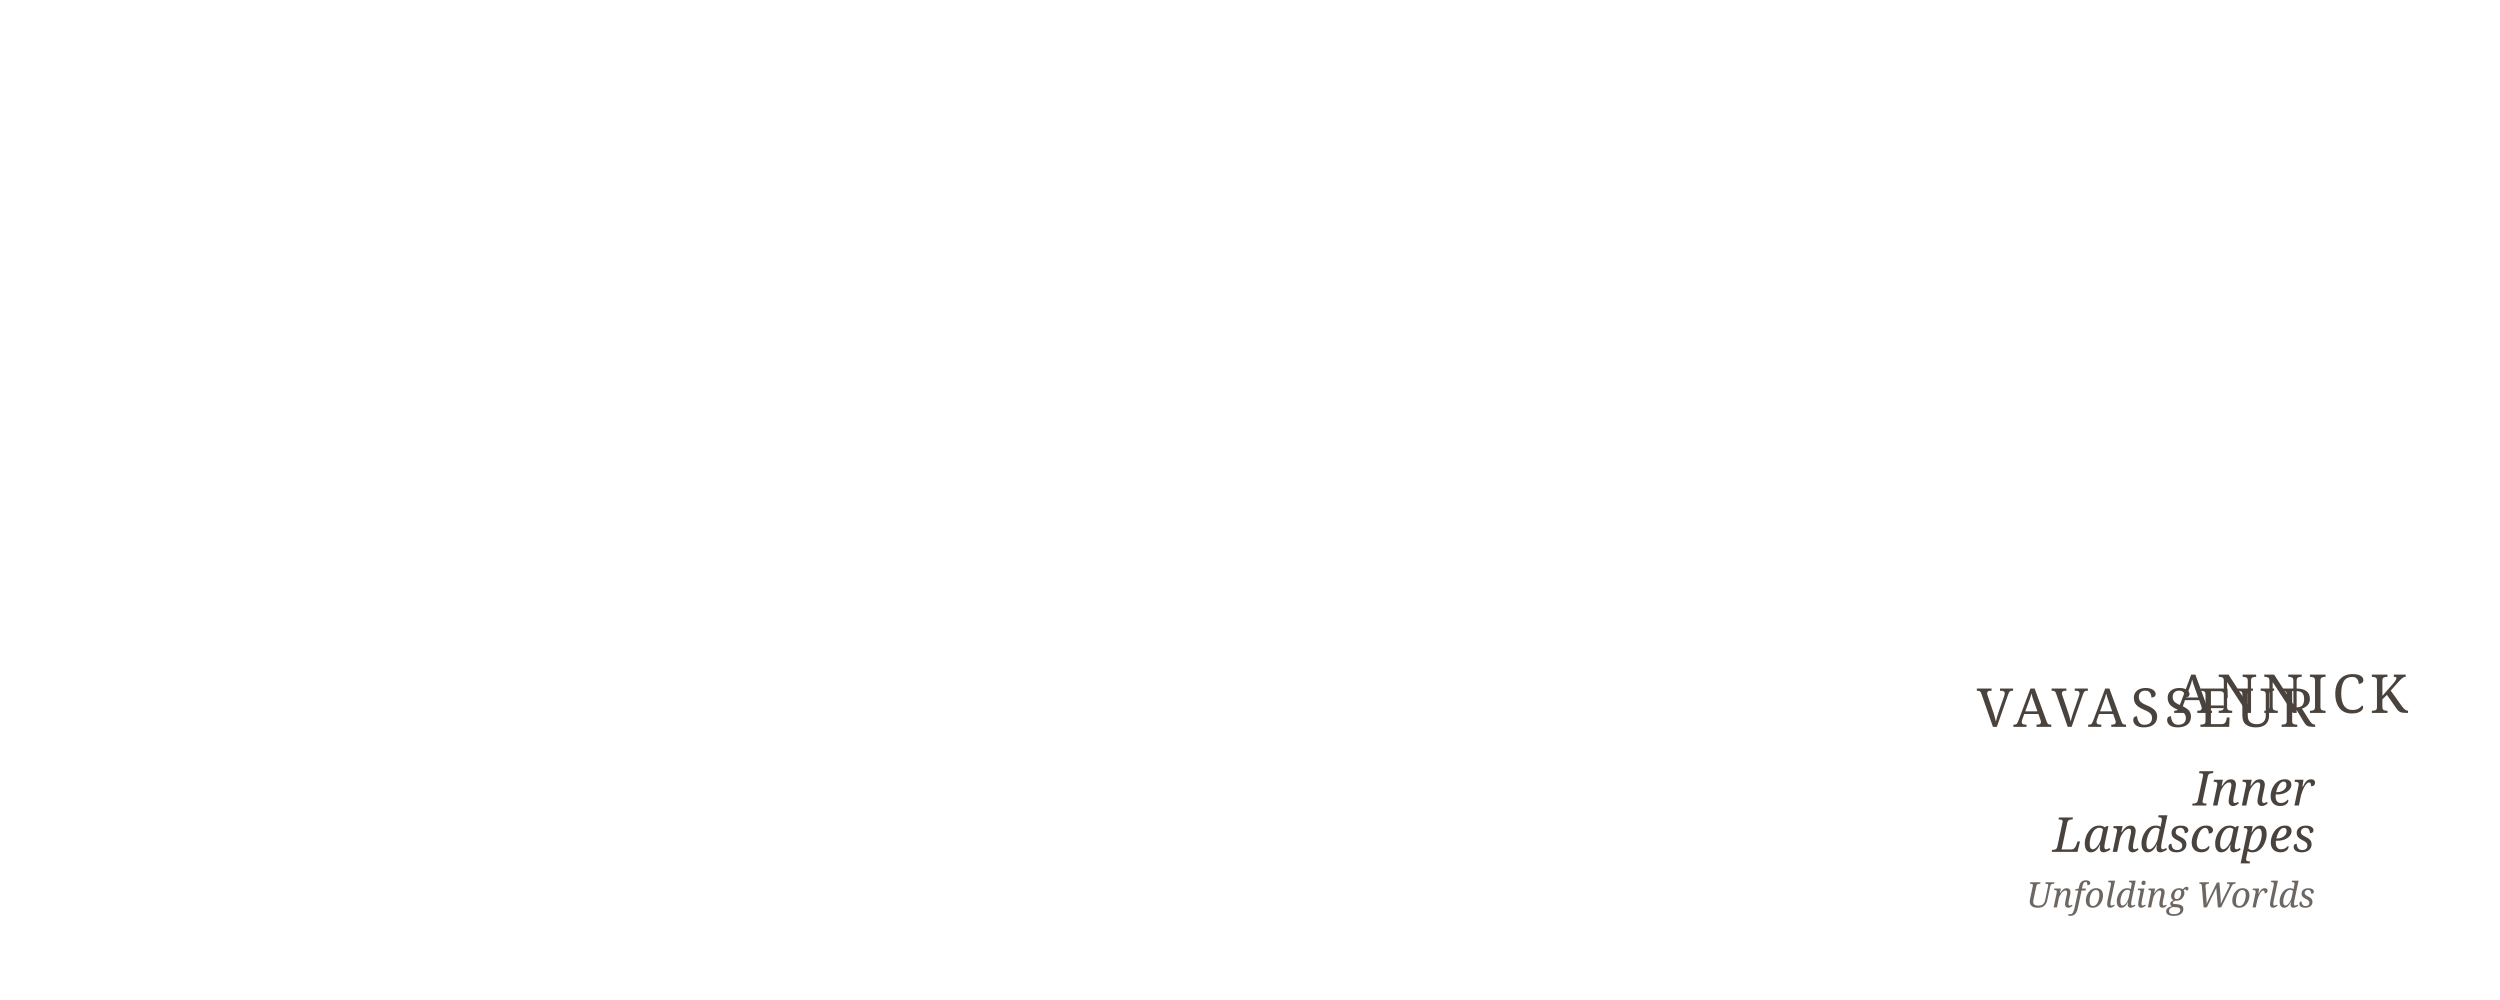
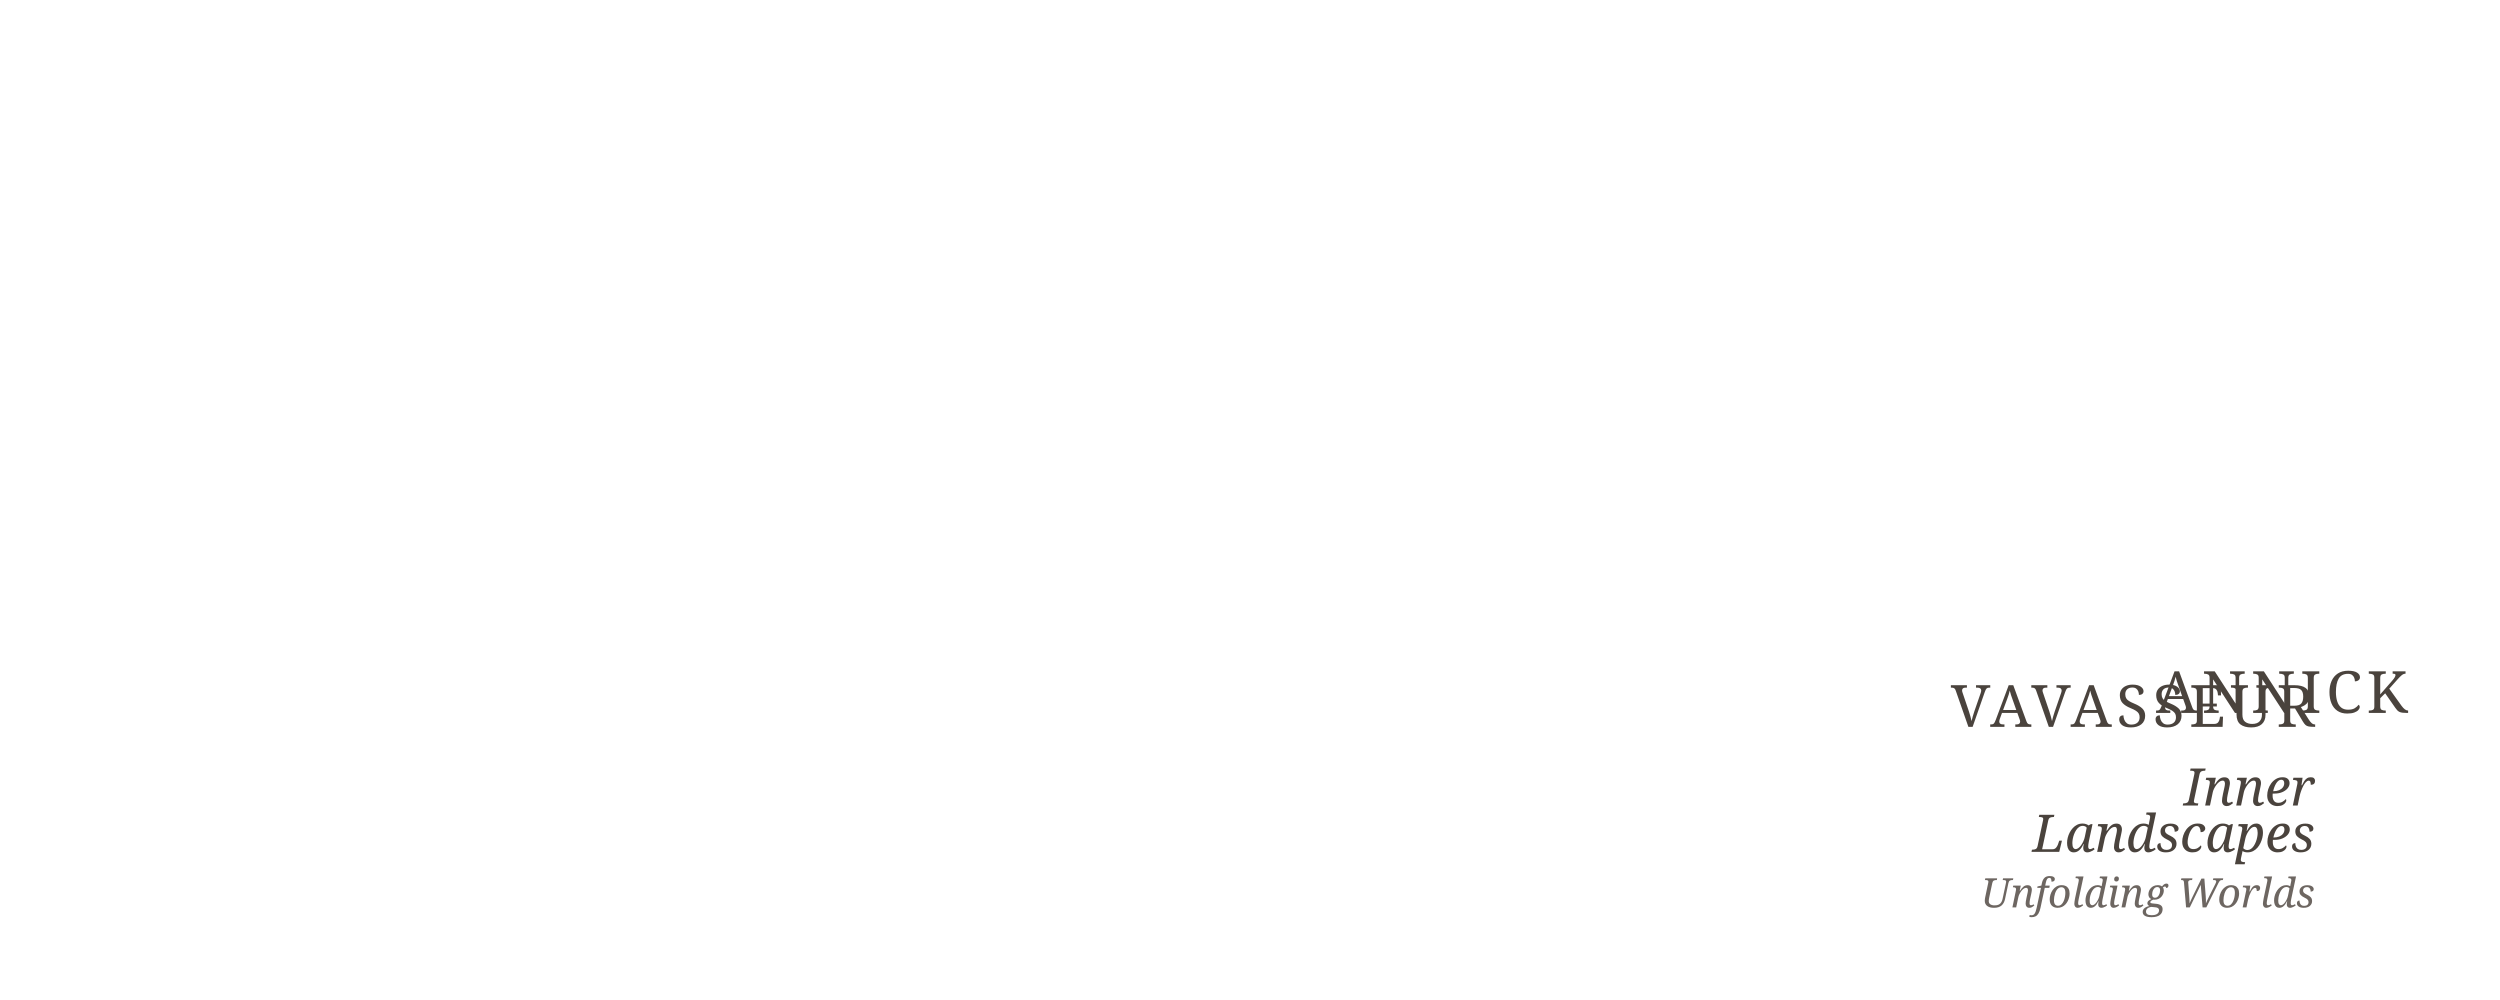
<svg xmlns="http://www.w3.org/2000/svg" viewBox="0 0 2700 1080" preserveAspectRatio="xMidYMid meet">
  <style>

.artist{
    font-family:"Cormorant Garamond", serif;
    fill:#4A433D;
}

.name{
-     font-size:58px;
+     font-size:63px;
    letter-spacing:5px;
    font-weight:400;
}

.title{
-     font-size:52px;
+     font-size:56px;
    font-style:italic;
}

.subtitle{
-     font-size:38px;
+     font-size:44px;
    font-style:italic;
    fill:rgba(80,72,65,.83);
}

</style>
  <g class="artist" text-anchor="end">
    <text class="name" x="2600" y="770">
        ANNICK
    </text>
    <text class="name" x="2500" y="785">
        VAVASSEUR
    </text>
    <text class="title" x="2500" y="870">
        Inner
    </text>
    <text class="title" x="2500" y="920">
        Landscapes
    </text>
    <text class="subtitle" x="2500" y="980">
        Unfolding Worlds
    </text>
  </g>
</svg>
